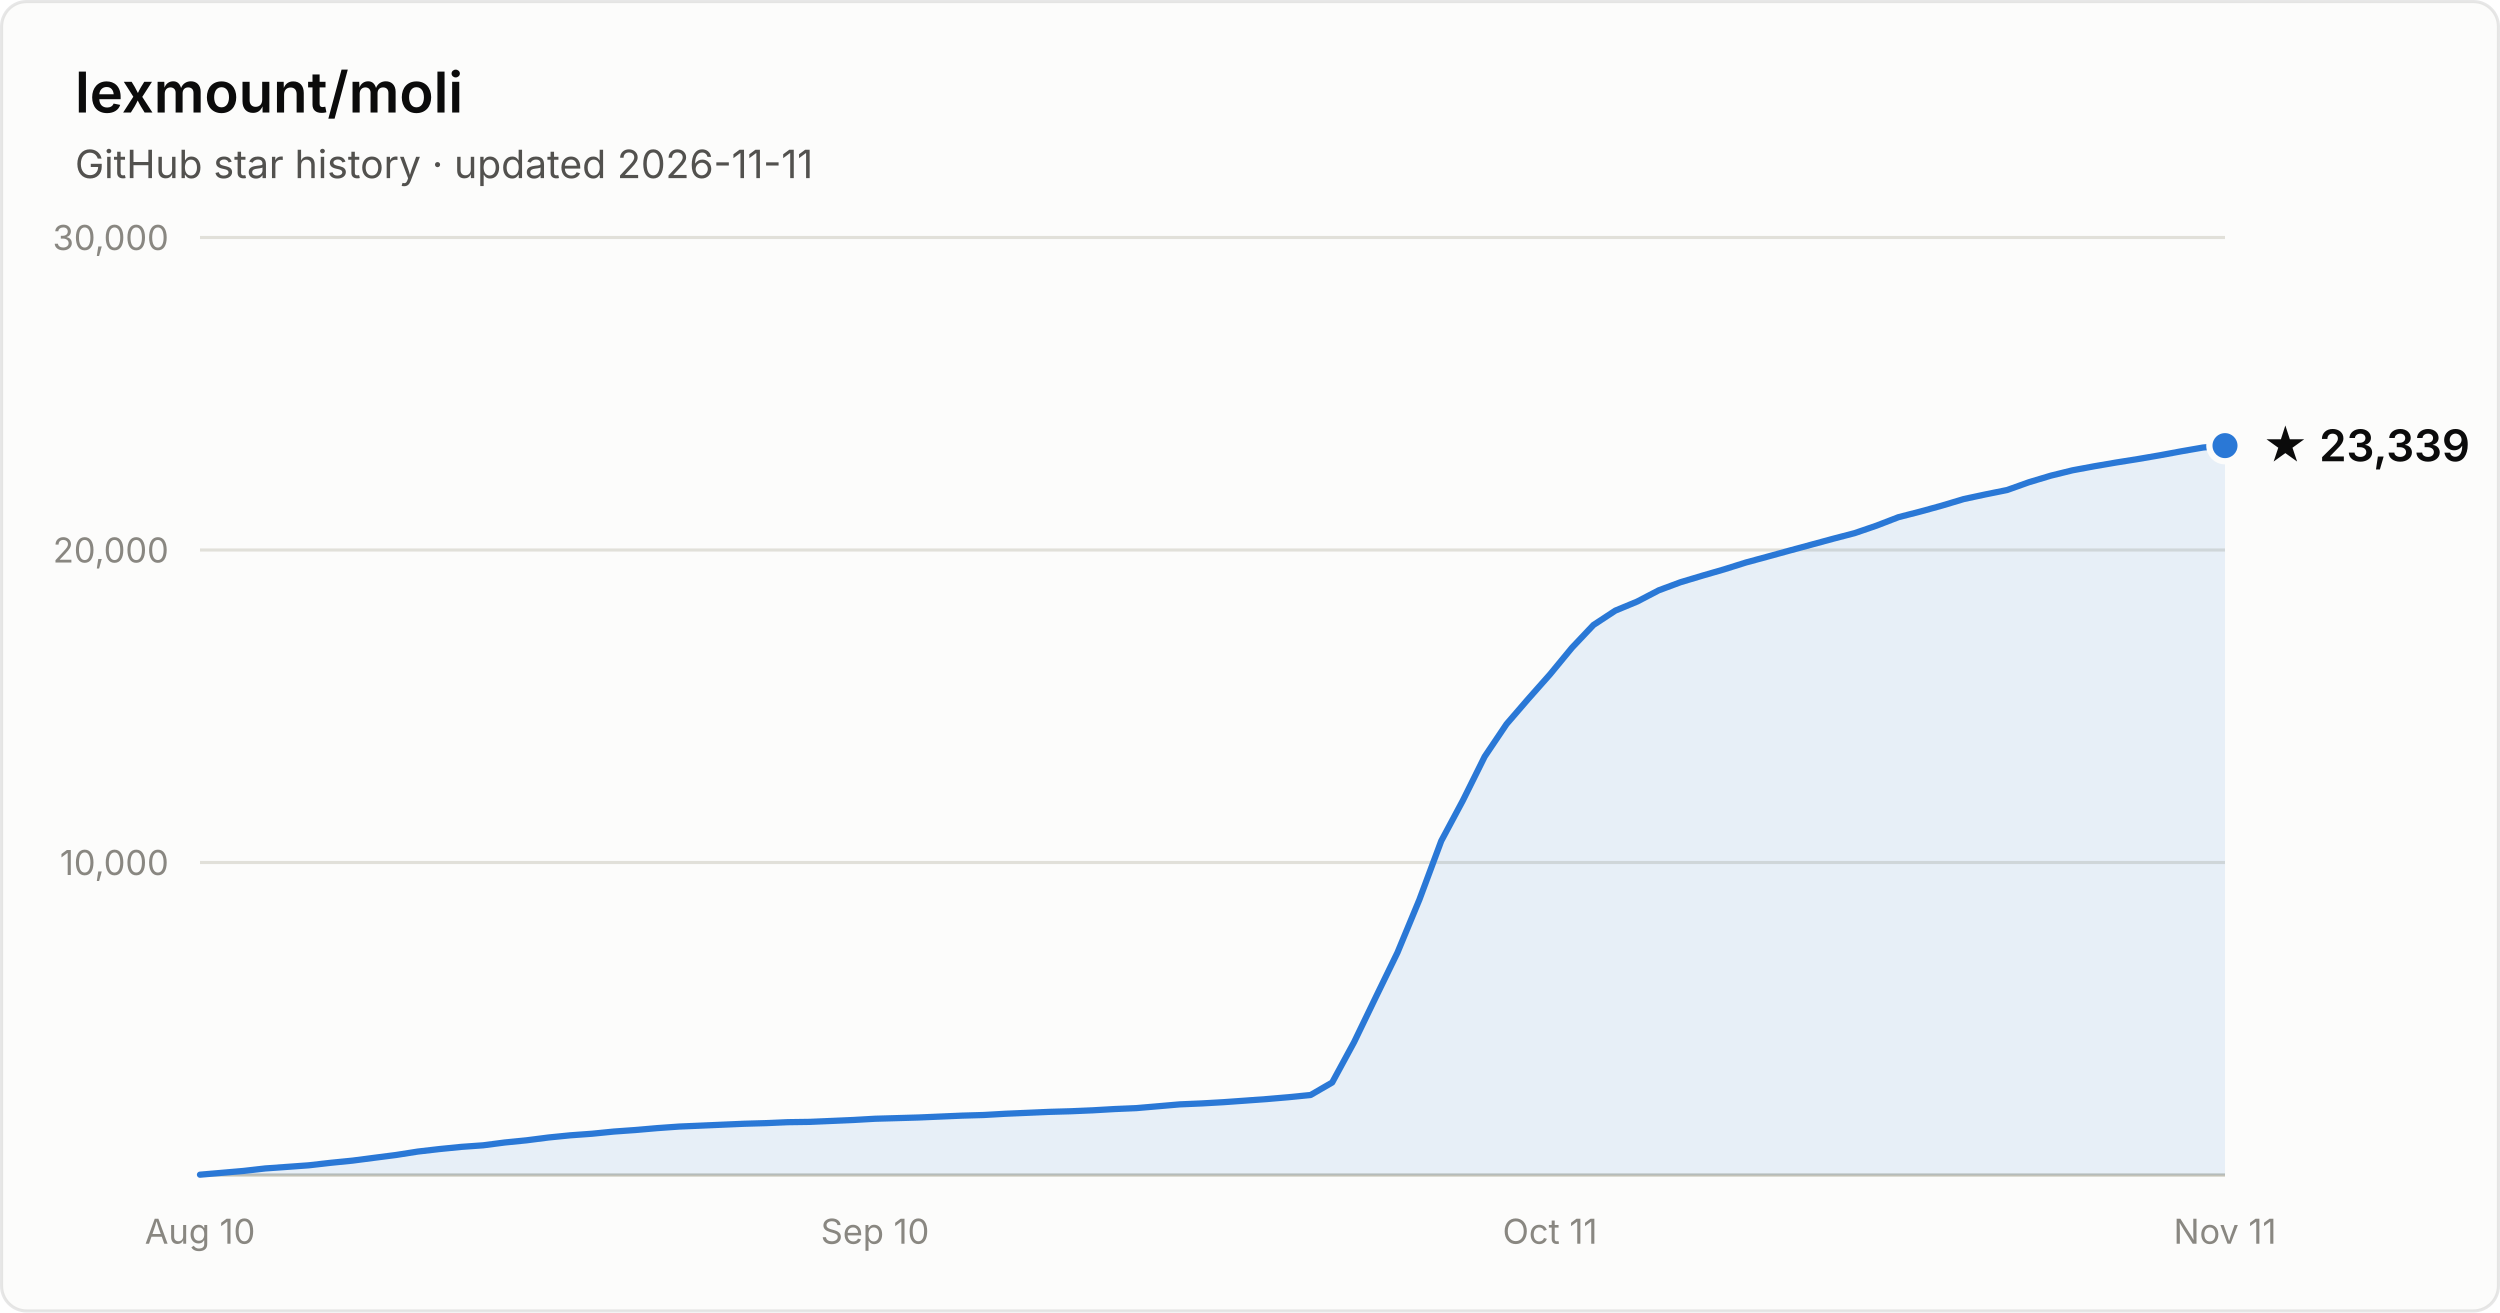
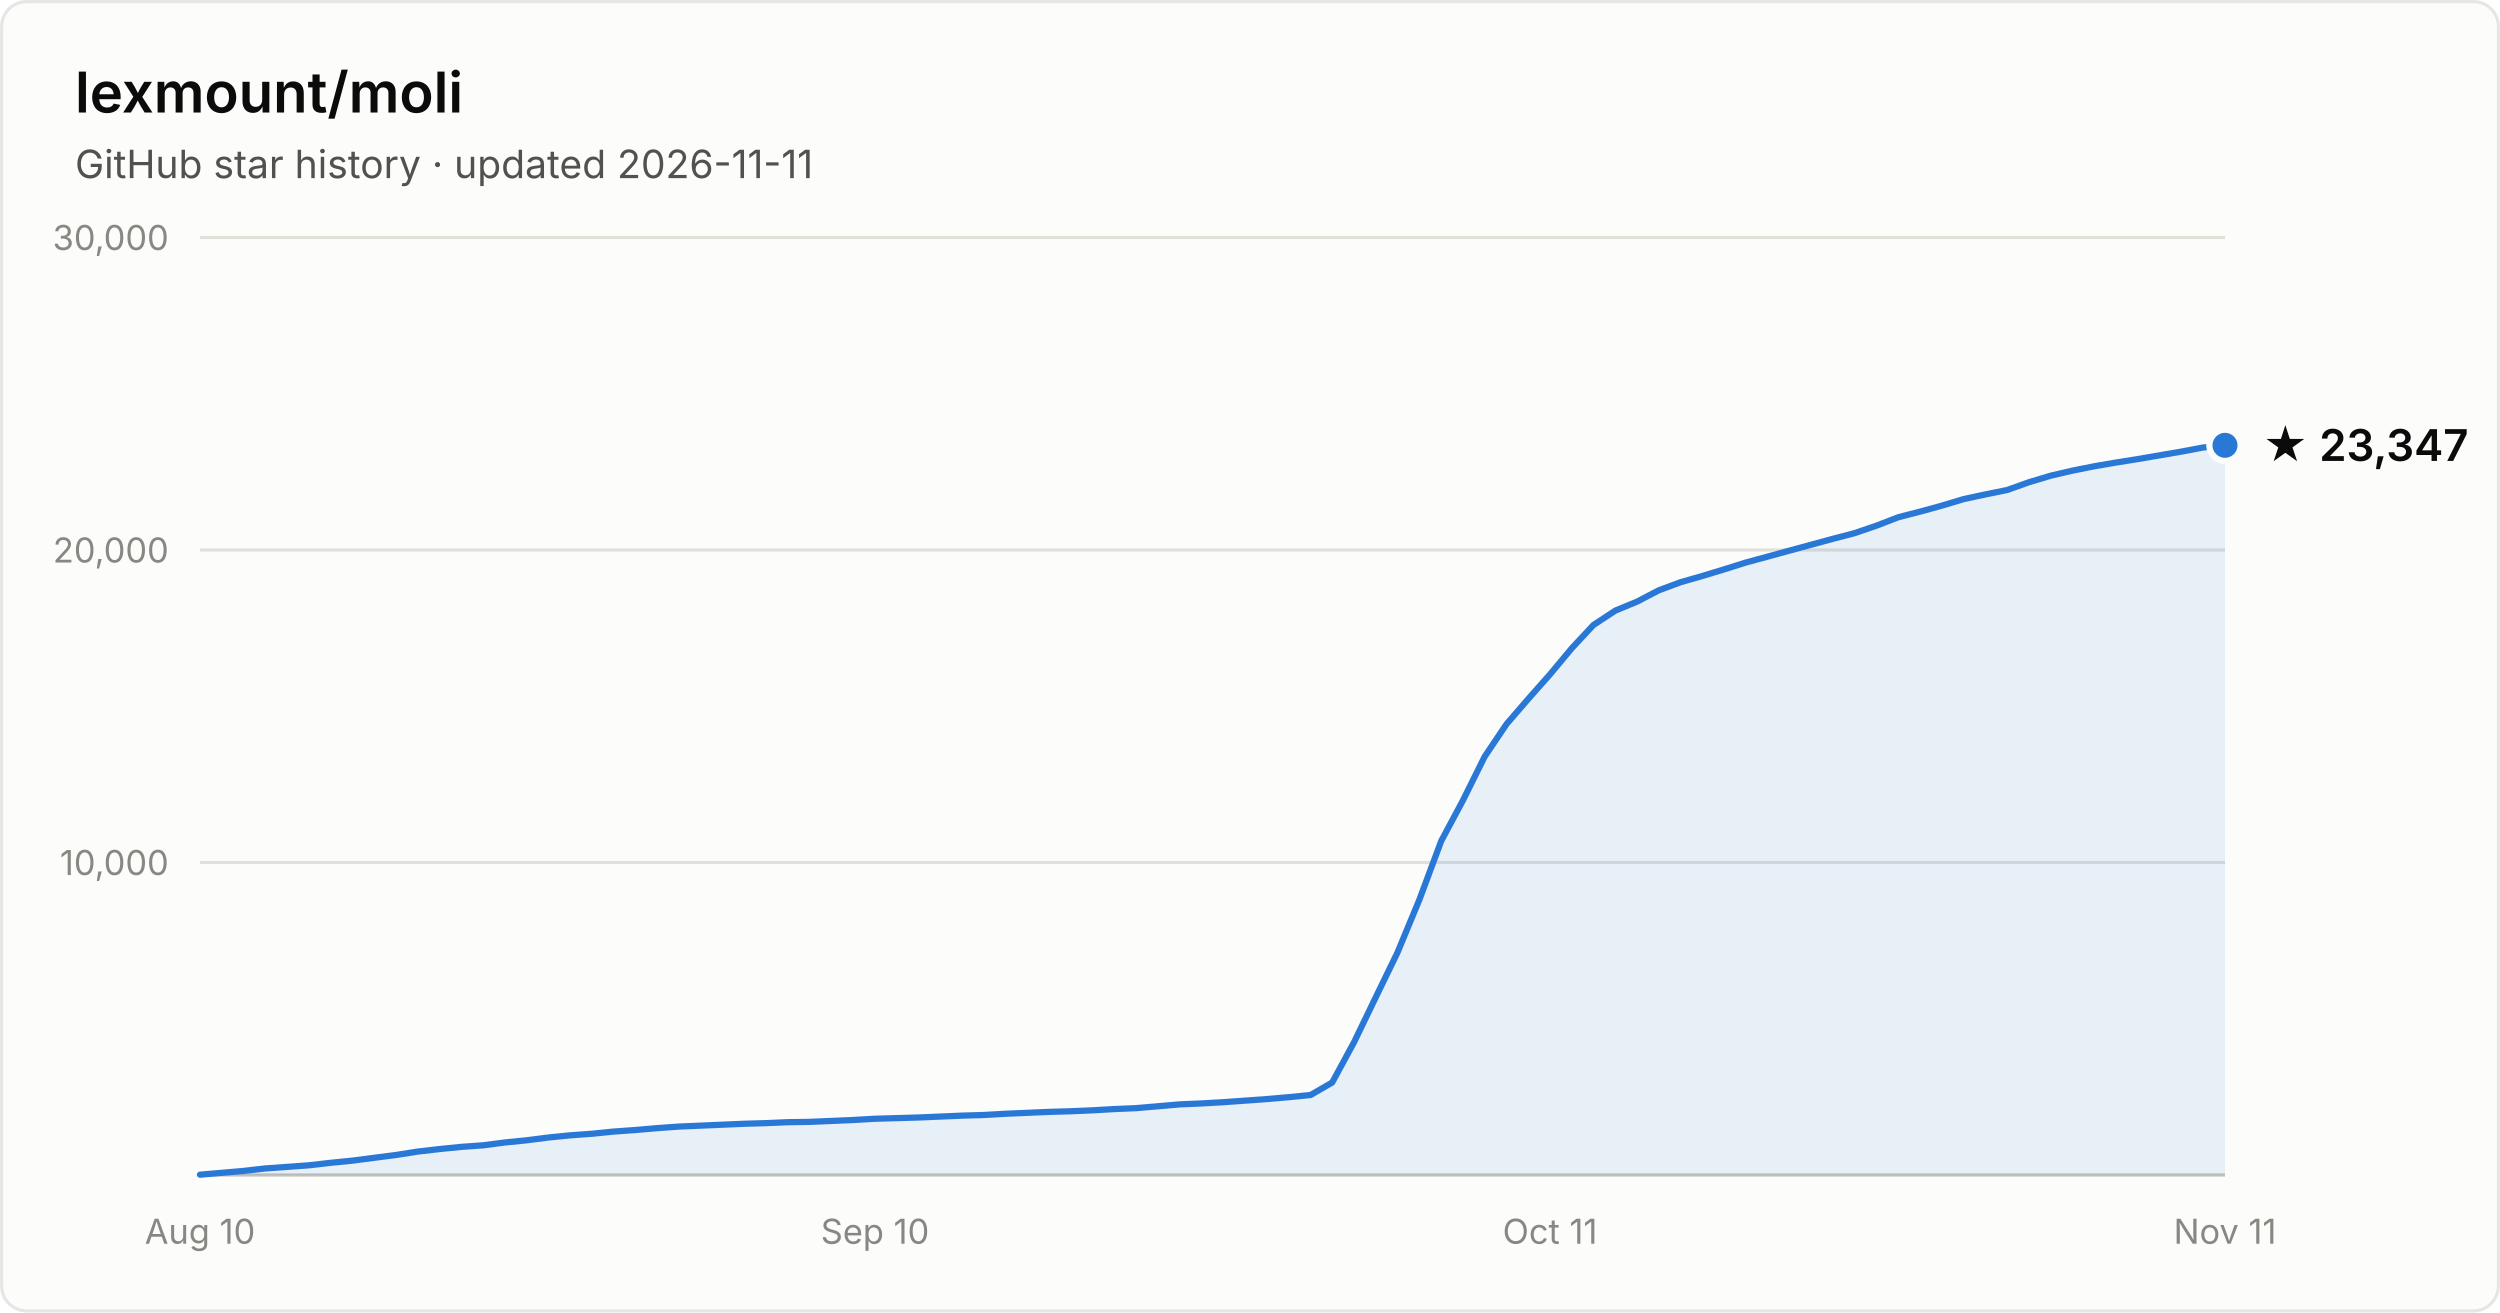
- <svg xmlns="http://www.w3.org/2000/svg" width="800" height="420" viewBox="0 0 800 420" font-family="system-ui, -apple-system, Segoe UI, sans-serif" role="img" aria-label="Star history of lexmount/moli: 23,339 stars as of 2026-11-11">
+ <svg xmlns="http://www.w3.org/2000/svg" width="800" height="420" viewBox="0 0 800 420" font-family="system-ui, -apple-system, Segoe UI, sans-serif" role="img" aria-label="Star history of lexmount/moli: 23,347 stars as of 2026-11-11">
  <rect x="0.5" y="0.5" width="799" height="419" rx="8" fill="#fcfcfb" stroke="rgba(11,11,11,0.10)" />
  <text x="24" y="36" fill="#0b0b0b" font-size="18" font-weight="600">lexmount/moli</text>
  <text x="24" y="57" fill="#52514e" font-size="12.5">GitHub star history · updated 2026-11-11</text>
  <line x1="64" y1="276.0" x2="712" y2="276.0" stroke="#e1e0d9" stroke-width="1" />
  <text x="54" y="280.0" text-anchor="end" fill="#898781" font-size="11" style="font-variant-numeric:tabular-nums">10,000</text>
  <line x1="64" y1="176.0" x2="712" y2="176.0" stroke="#e1e0d9" stroke-width="1" />
  <text x="54" y="180.0" text-anchor="end" fill="#898781" font-size="11" style="font-variant-numeric:tabular-nums">20,000</text>
  <line x1="64" y1="76.0" x2="712" y2="76.0" stroke="#e1e0d9" stroke-width="1" />
  <text x="54" y="80.0" text-anchor="end" fill="#898781" font-size="11" style="font-variant-numeric:tabular-nums">30,000</text>
  <line x1="64" y1="376" x2="712" y2="376" stroke="#c3c2b7" stroke-width="1" />
  <text x="64.0" y="398" text-anchor="middle" fill="#898781" font-size="11" style="font-variant-numeric:tabular-nums">Aug 10</text>
  <text x="280.0" y="398" text-anchor="middle" fill="#898781" font-size="11" style="font-variant-numeric:tabular-nums">Sep 10</text>
  <text x="496.0" y="398" text-anchor="middle" fill="#898781" font-size="11" style="font-variant-numeric:tabular-nums">Oct 11</text>
  <text x="712.0" y="398" text-anchor="middle" fill="#898781" font-size="11" style="font-variant-numeric:tabular-nums">Nov 11</text>
-   <path d="M64.0 375.9 L71.0 375.3 L77.9 374.7 L84.9 373.9 L91.9 373.4 L98.8 372.9 L105.8 372.1 L112.8 371.4 L119.7 370.5 L126.7 369.6 L133.7 368.5 L140.6 367.7 L147.6 367.0 L154.6 366.5 L161.5 365.6 L168.5 364.9 L175.5 364.0 L182.5 363.3 L189.4 362.8 L196.4 362.1 L203.4 361.6 L210.3 361.0 L217.3 360.5 L224.3 360.2 L231.2 359.9 L238.2 359.6 L245.2 359.4 L252.1 359.1 L259.1 359.0 L266.1 358.7 L273.0 358.4 L280.0 358.0 L287.0 357.8 L293.9 357.6 L300.9 357.3 L307.9 357.0 L314.8 356.8 L321.8 356.4 L328.8 356.1 L335.7 355.8 L342.7 355.6 L349.7 355.3 L356.6 354.9 L363.6 354.6 L370.6 354.0 L377.5 353.4 L384.5 353.1 L391.5 352.7 L398.5 352.2 L405.4 351.7 L412.4 351.1 L419.4 350.4 L426.3 346.4 L433.3 333.5 L440.3 319.0 L447.2 304.8 L454.2 287.9 L461.2 269.1 L468.1 256.2 L475.1 242.1 L482.1 231.7 L489.0 223.7 L496.0 215.8 L503.0 207.3 L509.9 200.0 L516.9 195.4 L523.9 192.5 L530.8 188.9 L537.8 186.3 L544.8 184.2 L551.7 182.2 L558.7 180.0 L565.7 178.1 L572.6 176.2 L579.6 174.3 L586.6 172.4 L593.5 170.6 L600.5 168.2 L607.5 165.5 L614.5 163.7 L621.4 161.8 L628.4 159.7 L635.4 158.2 L642.3 156.8 L649.3 154.3 L656.3 152.2 L663.2 150.5 L670.2 149.2 L677.2 148.0 L684.1 146.9 L691.1 145.7 L698.1 144.4 L705.0 143.2 L712.0 142.6 L712.0 376 L64.0 376 Z" fill="#2a78d6" fill-opacity="0.1" />
-   <path d="M64.0 375.9 L71.0 375.3 L77.9 374.7 L84.9 373.9 L91.9 373.4 L98.8 372.9 L105.8 372.1 L112.8 371.4 L119.7 370.5 L126.7 369.6 L133.7 368.5 L140.6 367.7 L147.6 367.0 L154.6 366.5 L161.5 365.6 L168.5 364.9 L175.5 364.0 L182.5 363.3 L189.4 362.8 L196.4 362.1 L203.4 361.6 L210.3 361.0 L217.3 360.5 L224.3 360.2 L231.2 359.9 L238.2 359.6 L245.2 359.4 L252.1 359.1 L259.1 359.0 L266.1 358.7 L273.0 358.4 L280.0 358.0 L287.0 357.8 L293.9 357.6 L300.9 357.3 L307.9 357.0 L314.8 356.8 L321.8 356.4 L328.8 356.1 L335.7 355.8 L342.7 355.6 L349.7 355.3 L356.6 354.9 L363.6 354.6 L370.6 354.0 L377.5 353.4 L384.5 353.1 L391.5 352.7 L398.5 352.2 L405.4 351.7 L412.4 351.1 L419.4 350.4 L426.3 346.4 L433.3 333.5 L440.3 319.0 L447.2 304.8 L454.2 287.9 L461.2 269.1 L468.1 256.2 L475.1 242.1 L482.1 231.7 L489.0 223.7 L496.0 215.8 L503.0 207.3 L509.9 200.0 L516.9 195.4 L523.9 192.5 L530.8 188.9 L537.8 186.3 L544.8 184.2 L551.7 182.2 L558.7 180.0 L565.7 178.1 L572.6 176.2 L579.6 174.3 L586.6 172.4 L593.5 170.6 L600.5 168.2 L607.5 165.5 L614.5 163.7 L621.4 161.8 L628.4 159.7 L635.4 158.2 L642.3 156.8 L649.3 154.3 L656.3 152.2 L663.2 150.5 L670.2 149.2 L677.2 148.0 L684.1 146.9 L691.1 145.7 L698.1 144.4 L705.0 143.2 L712.0 142.6" fill="none" stroke="#2a78d6" stroke-width="2" stroke-linejoin="round" stroke-linecap="round" />
-   <circle cx="712.0" cy="142.6" r="5" fill="#2a78d6" stroke="#fcfcfb" stroke-width="2" />
-   <text x="724.0" y="147.6" fill="#0b0b0b" font-size="14" font-weight="600">★ 23,339</text>
+   <path d="M64.0 375.9 L71.0 375.3 L77.9 374.7 L84.9 373.9 L91.9 373.4 L98.8 372.9 L105.8 372.1 L112.8 371.4 L119.7 370.5 L126.7 369.6 L133.7 368.5 L140.6 367.7 L147.6 367.0 L154.6 366.5 L161.5 365.6 L168.5 364.9 L175.5 364.0 L182.5 363.3 L189.4 362.8 L196.4 362.1 L203.4 361.6 L210.3 361.0 L217.3 360.5 L224.3 360.2 L231.2 359.9 L238.2 359.6 L245.2 359.4 L252.1 359.1 L259.1 359.0 L266.1 358.7 L273.0 358.4 L280.0 358.0 L287.0 357.8 L293.9 357.6 L300.9 357.3 L307.9 357.0 L314.8 356.8 L321.8 356.4 L328.8 356.1 L335.7 355.8 L342.7 355.6 L349.7 355.3 L356.6 354.9 L363.6 354.6 L370.6 354.0 L377.5 353.4 L384.5 353.1 L391.5 352.7 L398.5 352.2 L405.4 351.7 L412.4 351.1 L419.4 350.4 L426.3 346.4 L433.3 333.5 L440.3 319.0 L447.2 304.8 L454.2 287.9 L461.2 269.1 L468.1 256.2 L475.1 242.1 L482.1 231.7 L489.0 223.7 L496.0 215.8 L503.0 207.4 L509.9 200.0 L516.9 195.4 L523.9 192.5 L530.8 188.9 L537.8 186.3 L544.8 184.3 L551.7 182.2 L558.7 180.0 L565.7 178.1 L572.6 176.2 L579.6 174.3 L586.6 172.4 L593.5 170.6 L600.5 168.2 L607.5 165.5 L614.5 163.7 L621.4 161.8 L628.4 159.7 L635.4 158.2 L642.3 156.8 L649.3 154.3 L656.3 152.2 L663.2 150.6 L670.2 149.2 L677.2 148.0 L684.1 146.9 L691.1 145.7 L698.1 144.5 L705.0 143.2 L712.0 142.5 L712.0 376 L64.0 376 Z" fill="#2a78d6" fill-opacity="0.1" />
+   <path d="M64.0 375.9 L71.0 375.3 L77.9 374.7 L84.9 373.9 L91.9 373.4 L98.8 372.9 L105.8 372.1 L112.8 371.4 L119.7 370.5 L126.7 369.6 L133.7 368.5 L140.6 367.7 L147.6 367.0 L154.6 366.5 L161.5 365.6 L168.5 364.9 L175.5 364.0 L182.5 363.3 L189.4 362.8 L196.4 362.1 L203.4 361.6 L210.3 361.0 L217.3 360.5 L224.3 360.2 L231.2 359.9 L238.2 359.6 L245.2 359.4 L252.1 359.1 L259.1 359.0 L266.1 358.7 L273.0 358.4 L280.0 358.0 L287.0 357.8 L293.9 357.6 L300.9 357.3 L307.9 357.0 L314.8 356.8 L321.8 356.4 L328.8 356.1 L335.7 355.8 L342.7 355.6 L349.7 355.3 L356.6 354.9 L363.6 354.6 L370.6 354.0 L377.5 353.4 L384.5 353.1 L391.5 352.7 L398.5 352.2 L405.4 351.7 L412.4 351.1 L419.4 350.4 L426.3 346.4 L433.3 333.5 L440.3 319.0 L447.2 304.8 L454.2 287.9 L461.2 269.1 L468.1 256.2 L475.1 242.1 L482.1 231.7 L489.0 223.7 L496.0 215.8 L503.0 207.4 L509.9 200.0 L516.9 195.4 L523.9 192.5 L530.8 188.9 L537.8 186.3 L544.8 184.3 L551.7 182.2 L558.7 180.0 L565.7 178.1 L572.6 176.2 L579.6 174.3 L586.6 172.4 L593.5 170.6 L600.5 168.2 L607.5 165.5 L614.5 163.7 L621.4 161.8 L628.4 159.7 L635.4 158.2 L642.3 156.8 L649.3 154.3 L656.3 152.2 L663.2 150.6 L670.2 149.2 L677.2 148.0 L684.1 146.9 L691.1 145.7 L698.1 144.5 L705.0 143.2 L712.0 142.5" fill="none" stroke="#2a78d6" stroke-width="2" stroke-linejoin="round" stroke-linecap="round" />
+   <circle cx="712.0" cy="142.5" r="5" fill="#2a78d6" stroke="#fcfcfb" stroke-width="2" />
+   <text x="724.0" y="147.5" fill="#0b0b0b" font-size="14" font-weight="600">★ 23,347</text>
</svg>
